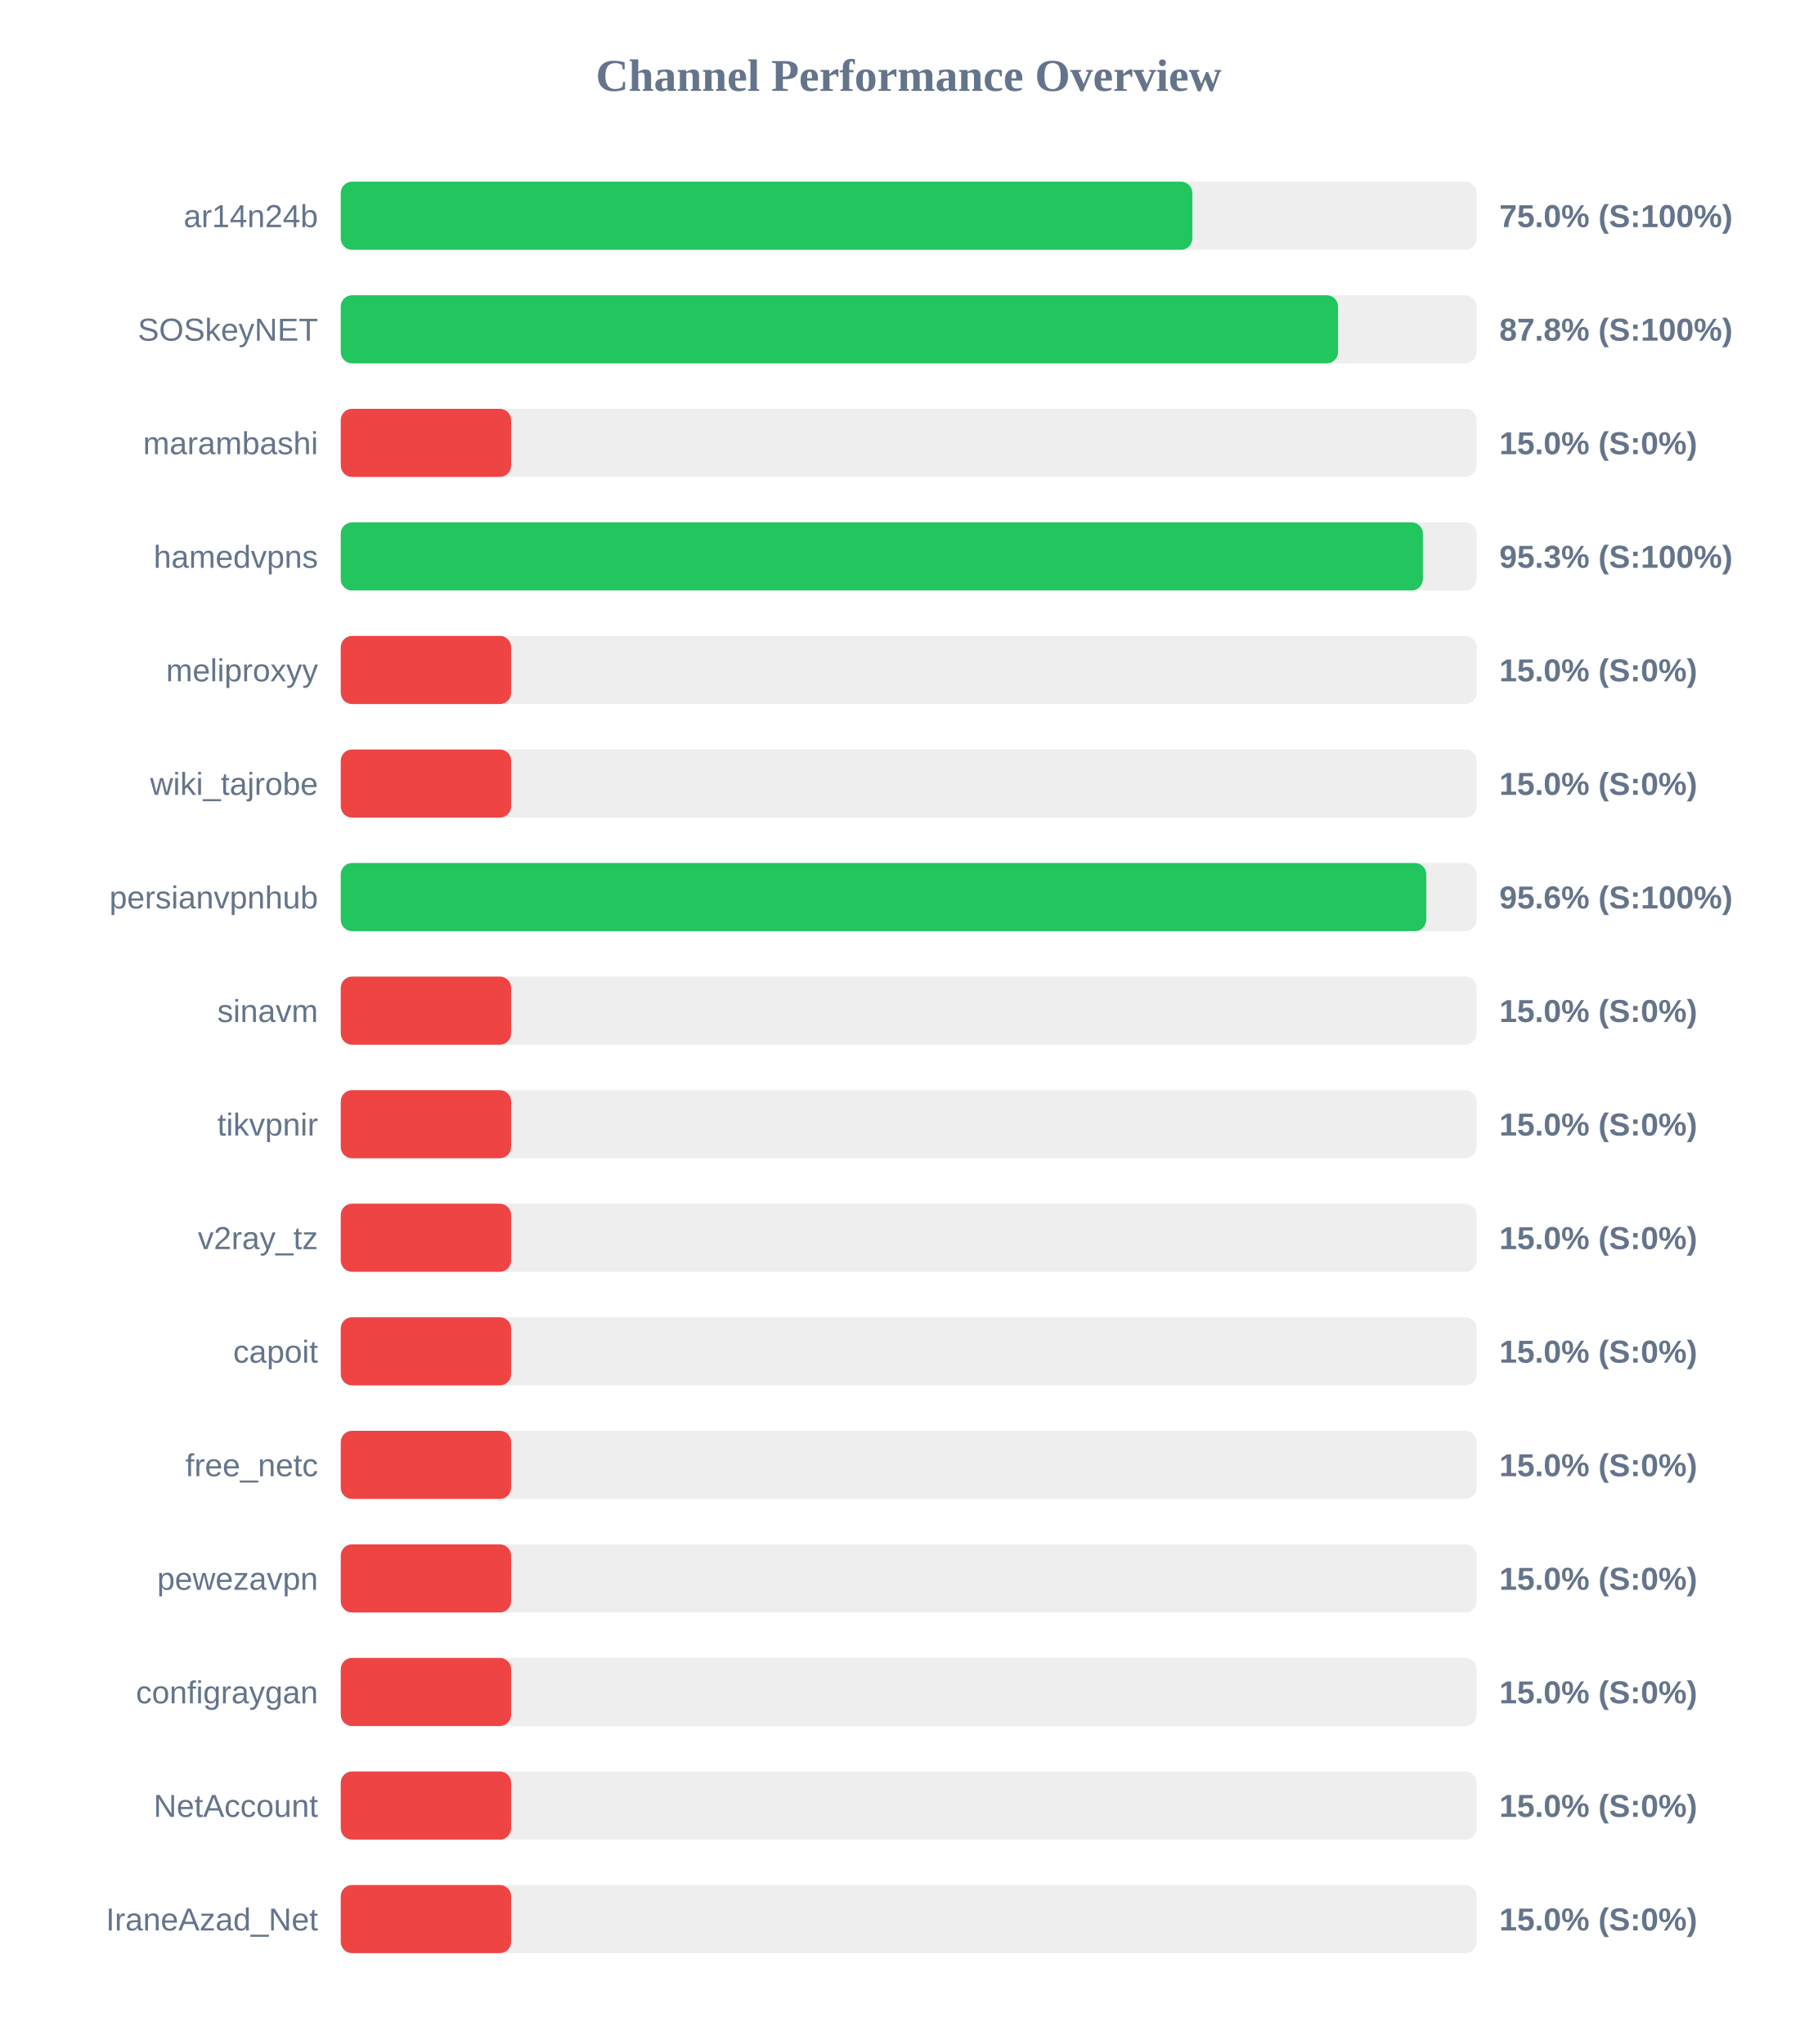
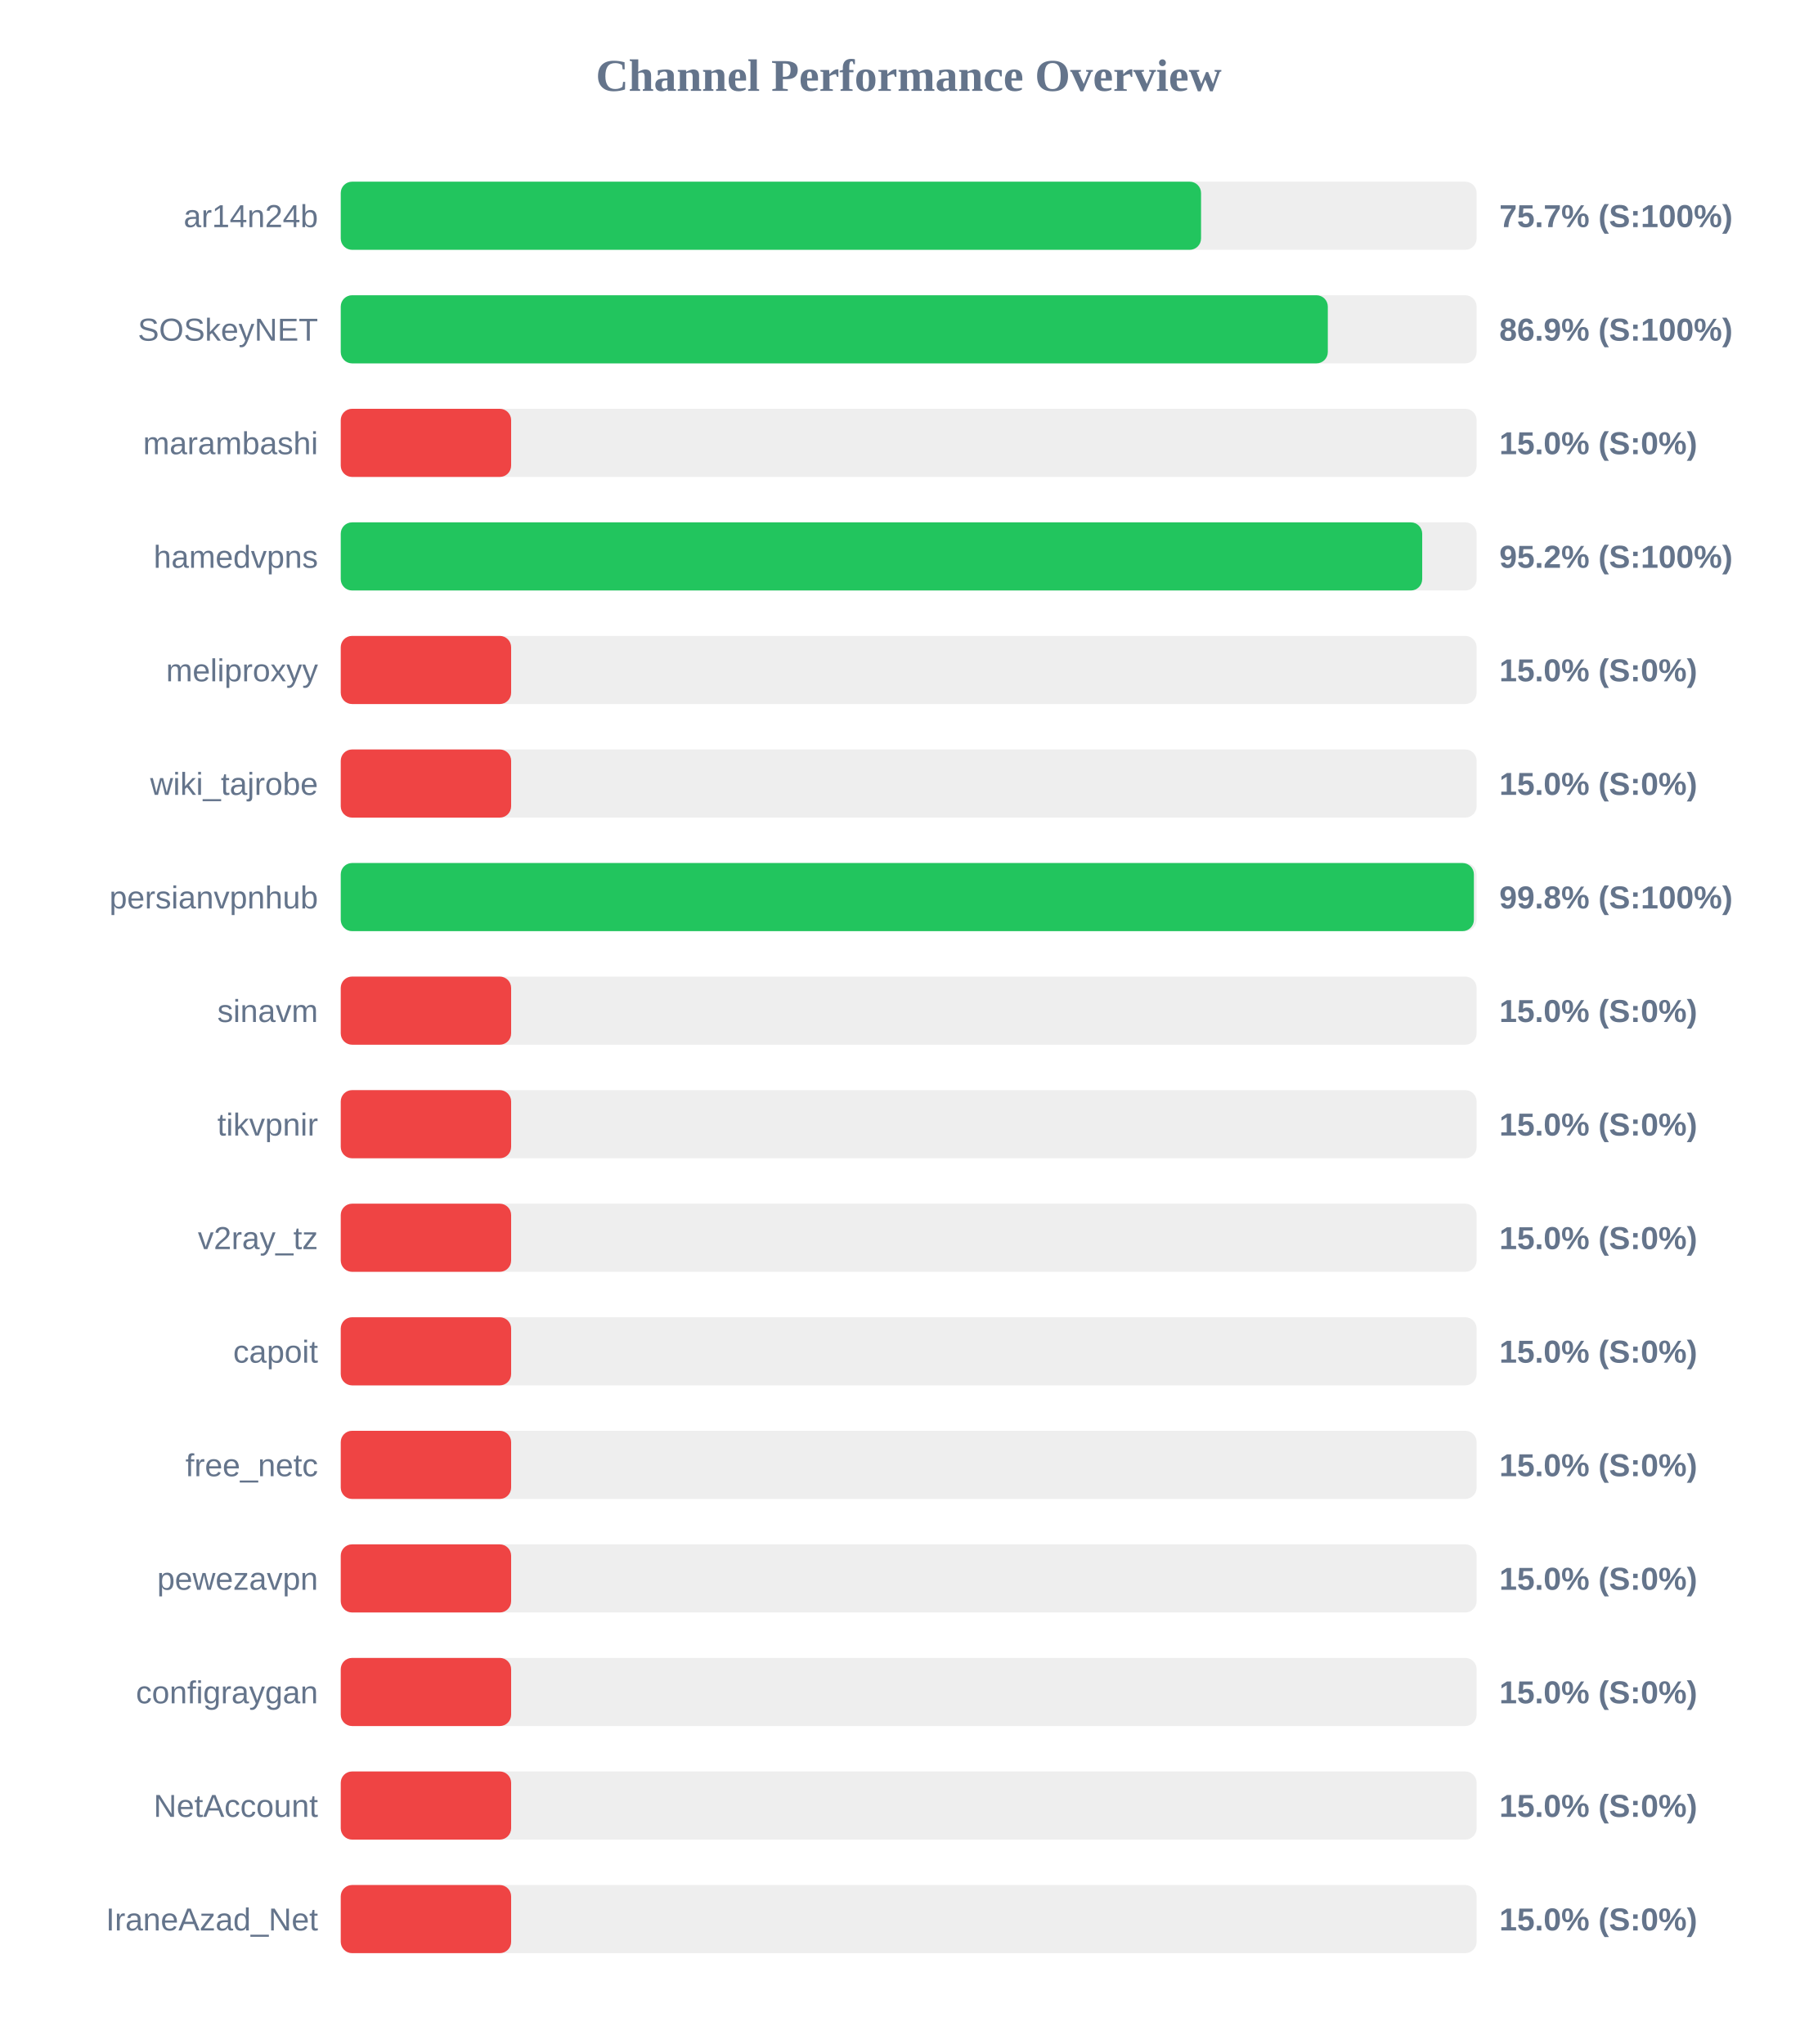
<svg xmlns="http://www.w3.org/2000/svg" width="800" height="900" version="1.1">
  <style>
        .row { font: 14px Arial; fill: #64748b; }
        .score { font: bold 14px Arial; fill: #64748b; }
    </style>
  <text x="400" y="40" text-anchor="middle" font-size="20px" font-weight="bold" fill="#64748b">Channel Performance Overview</text>
  <rect x="150" y="80" width="500" height="30" fill="#eee" rx="5" />
-   <rect x="150" y="80" width="374.85" height="30" fill="#22c55e" rx="5" />
+   <rect x="150" y="80" width="378.7" height="30" fill="#22c55e" rx="5" />
  <text x="140" y="100" text-anchor="end" class="row">ar14n24b</text>
-   <text x="660" y="100" text-anchor="start" class="score">75.0% (S:100%)</text>
+   <text x="660" y="100" text-anchor="start" class="score">75.7% (S:100%)</text>
  <rect x="150" y="130" width="500" height="30" fill="#eee" rx="5" />
-   <rect x="150" y="130" width="439.0" height="30" fill="#22c55e" rx="5" />
+   <rect x="150" y="130" width="434.5" height="30" fill="#22c55e" rx="5" />
  <text x="140" y="150" text-anchor="end" class="row">SOSkeyNET</text>
-   <text x="660" y="150" text-anchor="start" class="score">87.8% (S:100%)</text>
+   <text x="660" y="150" text-anchor="start" class="score">86.9% (S:100%)</text>
  <rect x="150" y="180" width="500" height="30" fill="#eee" rx="5" />
  <rect x="150" y="180" width="75.0" height="30" fill="#ef4444" rx="5" />
  <text x="140" y="200" text-anchor="end" class="row">marambashi</text>
  <text x="660" y="200" text-anchor="start" class="score">15.0% (S:0%)</text>
  <rect x="150" y="230" width="500" height="30" fill="#eee" rx="5" />
-   <rect x="150" y="230" width="476.35" height="30" fill="#22c55e" rx="5" />
+   <rect x="150" y="230" width="476.05" height="30" fill="#22c55e" rx="5" />
  <text x="140" y="250" text-anchor="end" class="row">hamedvpns</text>
-   <text x="660" y="250" text-anchor="start" class="score">95.3% (S:100%)</text>
+   <text x="660" y="250" text-anchor="start" class="score">95.2% (S:100%)</text>
  <rect x="150" y="280" width="500" height="30" fill="#eee" rx="5" />
  <rect x="150" y="280" width="75.0" height="30" fill="#ef4444" rx="5" />
  <text x="140" y="300" text-anchor="end" class="row">meliproxyy</text>
  <text x="660" y="300" text-anchor="start" class="score">15.0% (S:0%)</text>
  <rect x="150" y="330" width="500" height="30" fill="#eee" rx="5" />
  <rect x="150" y="330" width="75.0" height="30" fill="#ef4444" rx="5" />
  <text x="140" y="350" text-anchor="end" class="row">wiki_tajrobe</text>
  <text x="660" y="350" text-anchor="start" class="score">15.0% (S:0%)</text>
  <rect x="150" y="380" width="500" height="30" fill="#eee" rx="5" />
-   <rect x="150" y="380" width="477.85" height="30" fill="#22c55e" rx="5" />
+   <rect x="150" y="380" width="498.8" height="30" fill="#22c55e" rx="5" />
  <text x="140" y="400" text-anchor="end" class="row">persianvpnhub</text>
-   <text x="660" y="400" text-anchor="start" class="score">95.6% (S:100%)</text>
+   <text x="660" y="400" text-anchor="start" class="score">99.8% (S:100%)</text>
  <rect x="150" y="430" width="500" height="30" fill="#eee" rx="5" />
  <rect x="150" y="430" width="75.0" height="30" fill="#ef4444" rx="5" />
  <text x="140" y="450" text-anchor="end" class="row">sinavm</text>
  <text x="660" y="450" text-anchor="start" class="score">15.0% (S:0%)</text>
  <rect x="150" y="480" width="500" height="30" fill="#eee" rx="5" />
  <rect x="150" y="480" width="75.0" height="30" fill="#ef4444" rx="5" />
  <text x="140" y="500" text-anchor="end" class="row">tikvpnir</text>
  <text x="660" y="500" text-anchor="start" class="score">15.0% (S:0%)</text>
  <rect x="150" y="530" width="500" height="30" fill="#eee" rx="5" />
  <rect x="150" y="530" width="75.0" height="30" fill="#ef4444" rx="5" />
  <text x="140" y="550" text-anchor="end" class="row">v2ray_tz</text>
  <text x="660" y="550" text-anchor="start" class="score">15.0% (S:0%)</text>
  <rect x="150" y="580" width="500" height="30" fill="#eee" rx="5" />
  <rect x="150" y="580" width="75.0" height="30" fill="#ef4444" rx="5" />
  <text x="140" y="600" text-anchor="end" class="row">capoit</text>
  <text x="660" y="600" text-anchor="start" class="score">15.0% (S:0%)</text>
  <rect x="150" y="630" width="500" height="30" fill="#eee" rx="5" />
  <rect x="150" y="630" width="75.0" height="30" fill="#ef4444" rx="5" />
  <text x="140" y="650" text-anchor="end" class="row">free_netc</text>
  <text x="660" y="650" text-anchor="start" class="score">15.0% (S:0%)</text>
  <rect x="150" y="680" width="500" height="30" fill="#eee" rx="5" />
  <rect x="150" y="680" width="75.0" height="30" fill="#ef4444" rx="5" />
  <text x="140" y="700" text-anchor="end" class="row">pewezavpn</text>
  <text x="660" y="700" text-anchor="start" class="score">15.0% (S:0%)</text>
  <rect x="150" y="730" width="500" height="30" fill="#eee" rx="5" />
  <rect x="150" y="730" width="75.0" height="30" fill="#ef4444" rx="5" />
  <text x="140" y="750" text-anchor="end" class="row">configraygan</text>
  <text x="660" y="750" text-anchor="start" class="score">15.0% (S:0%)</text>
  <rect x="150" y="780" width="500" height="30" fill="#eee" rx="5" />
  <rect x="150" y="780" width="75.0" height="30" fill="#ef4444" rx="5" />
  <text x="140" y="800" text-anchor="end" class="row">NetAccount</text>
  <text x="660" y="800" text-anchor="start" class="score">15.0% (S:0%)</text>
  <rect x="150" y="830" width="500" height="30" fill="#eee" rx="5" />
  <rect x="150" y="830" width="75.0" height="30" fill="#ef4444" rx="5" />
  <text x="140" y="850" text-anchor="end" class="row">IraneAzad_Net</text>
  <text x="660" y="850" text-anchor="start" class="score">15.0% (S:0%)</text>
</svg>
